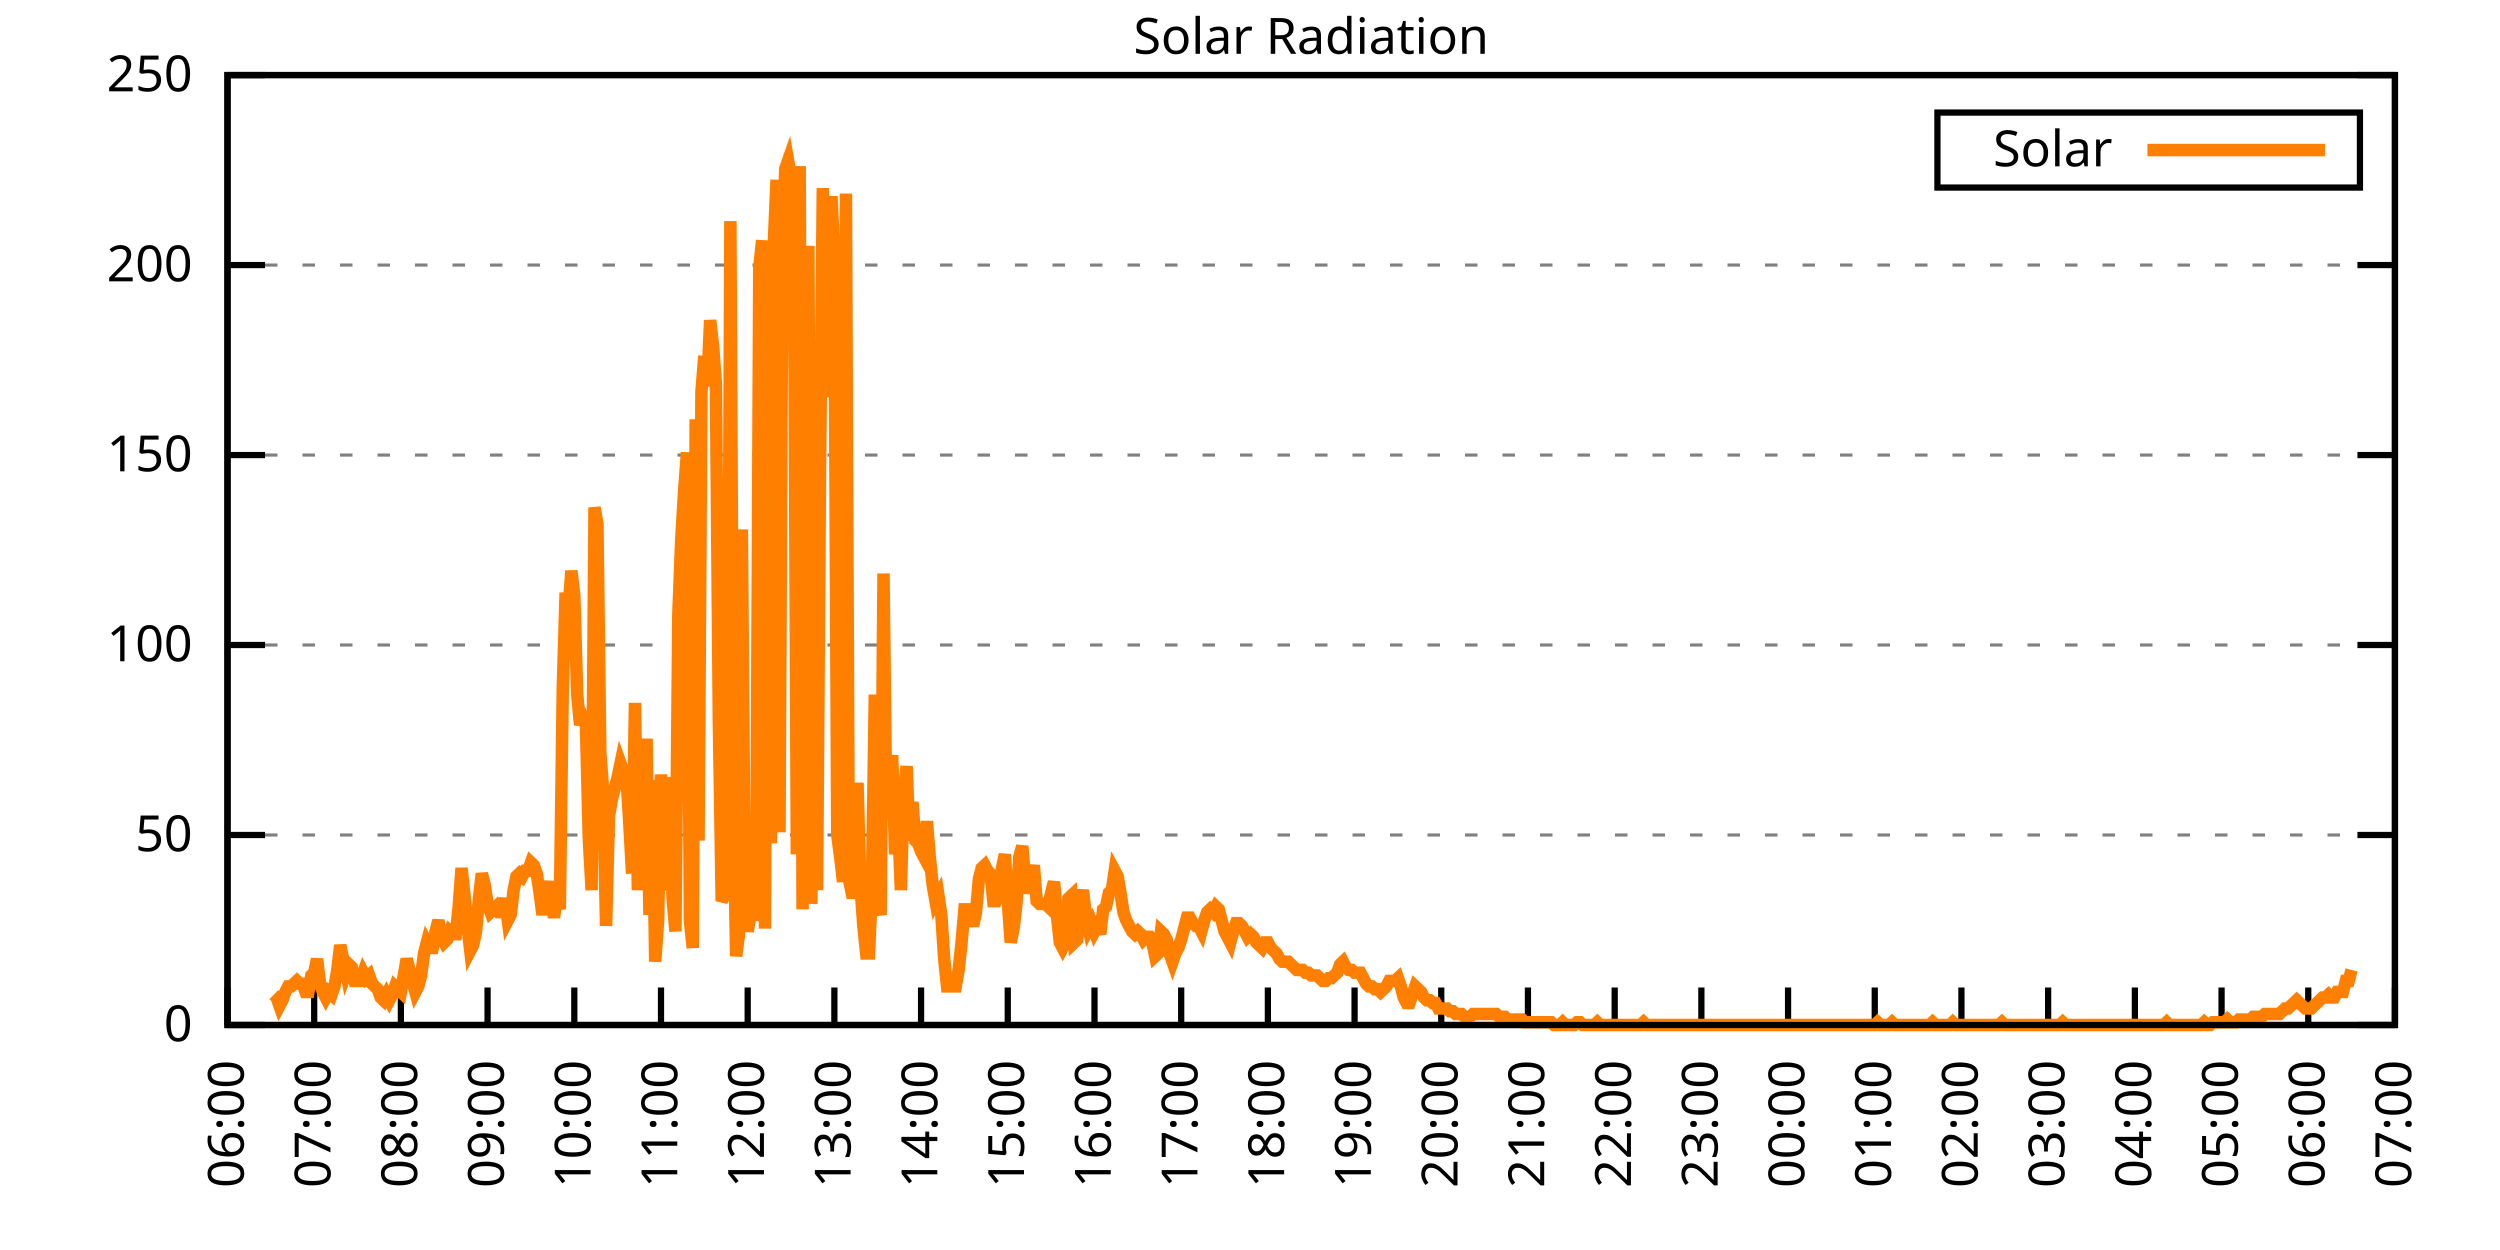
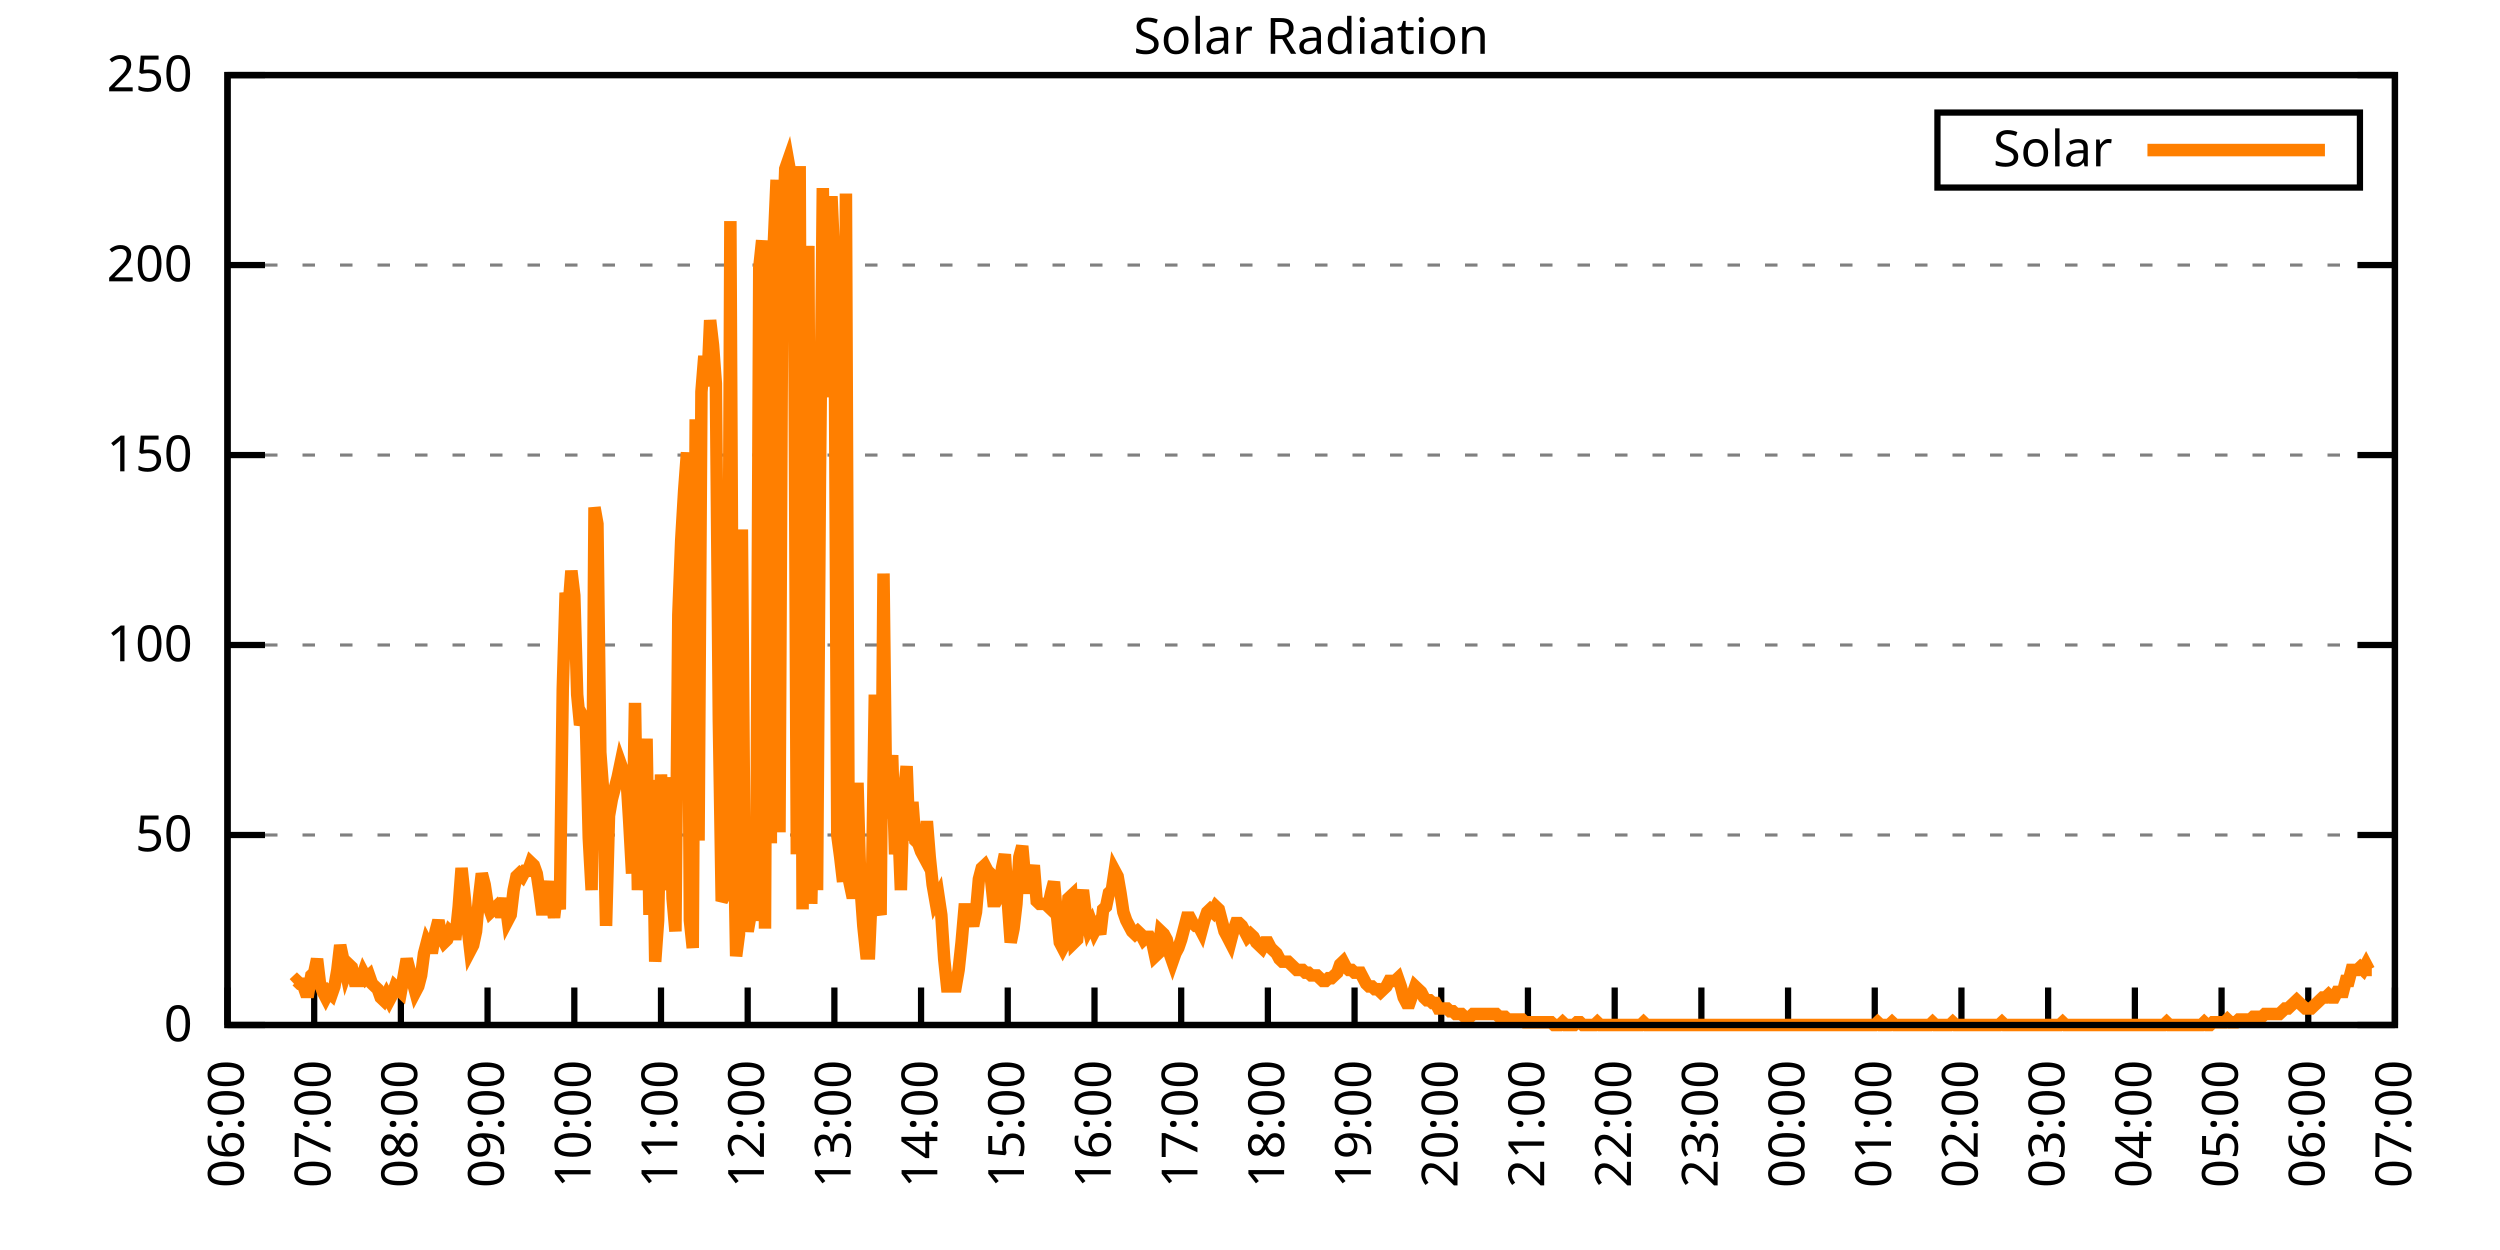
<svg xmlns="http://www.w3.org/2000/svg" xmlns:xlink="http://www.w3.org/1999/xlink" width="400" height="200" viewBox="0 0 400 200">
  <g id="gnuplot_canvas">
    <rect x="0" y="0" width="400" height="200" fill="none" />
    <defs>
      <circle id="gpDot" r="0.5" stroke-width="0.5" stroke="currentColor" />
      <path id="gpPt0" stroke-width="0.333" stroke="currentColor" d="M-1,0 h2 M0,-1 v2" />
      <path id="gpPt1" stroke-width="0.333" stroke="currentColor" d="M-1,-1 L1,1 M1,-1 L-1,1" />
      <path id="gpPt2" stroke-width="0.333" stroke="currentColor" d="M-1,0 L1,0 M0,-1 L0,1 M-1,-1 L1,1 M-1,1 L1,-1" />
      <rect id="gpPt3" stroke-width="0.333" stroke="currentColor" x="-1" y="-1" width="2" height="2" />
      <rect id="gpPt4" stroke-width="0.333" stroke="currentColor" fill="currentColor" x="-1" y="-1" width="2" height="2" />
      <circle id="gpPt5" stroke-width="0.333" stroke="currentColor" cx="0" cy="0" r="1" />
      <use xlink:href="#gpPt5" id="gpPt6" fill="currentColor" stroke="none" />
      <path id="gpPt7" stroke-width="0.333" stroke="currentColor" d="M0,-1.33 L-1.33,0.67 L1.33,0.67 z" />
      <use xlink:href="#gpPt7" id="gpPt8" fill="currentColor" stroke="none" />
      <use xlink:href="#gpPt7" id="gpPt9" stroke="currentColor" transform="rotate(180)" />
      <use xlink:href="#gpPt9" id="gpPt10" fill="currentColor" stroke="none" />
      <use xlink:href="#gpPt3" id="gpPt11" stroke="currentColor" transform="rotate(45)" />
      <use xlink:href="#gpPt11" id="gpPt12" fill="currentColor" stroke="none" />
      <path id="gpPt13" stroke-width="0.333" stroke="currentColor" d="M0,1.330 L1.265,0.411 L0.782,-1.067 L-0.782,-1.076 L-1.265,0.411 z" />
      <use xlink:href="#gpPt13" id="gpPt14" fill="currentColor" stroke="none" />
      <filter id="textbox" filterUnits="objectBoundingBox" x="0" y="0" height="1" width="1">
        <feFlood flood-color="white" flood-opacity="1" result="bgnd" />
        <feComposite in="SourceGraphic" in2="bgnd" operator="atop" />
      </filter>
      <filter id="greybox" filterUnits="objectBoundingBox" x="0" y="0" height="1" width="1">
        <feFlood flood-color="lightgrey" flood-opacity="1" result="grey" />
        <feComposite in="SourceGraphic" in2="grey" operator="atop" />
      </filter>
    </defs>
    <g fill="none" color="white" stroke="currentColor" stroke-width="1.00" stroke-linecap="butt" stroke-linejoin="miter">
</g>
    <g fill="none" color="black" stroke="currentColor" stroke-width="1.00" stroke-linecap="butt" stroke-linejoin="miter">
      <g stroke="none" shape-rendering="crispEdges">
        <polygon fill="rgb(255, 255, 255)" points="36.40,164.00 383.18,164.00 383.18,12.02 36.40,12.02 " />
      </g>
    </g>
    <g fill="none" color="black" stroke="currentColor" stroke-width="1.00" stroke-linecap="butt" stroke-linejoin="miter">
</g>
    <g fill="none" color="black" stroke="black" stroke-width="0.50" stroke-linecap="butt" stroke-linejoin="miter">
</g>
    <g fill="none" color="gray" stroke="currentColor" stroke-width="0.50" stroke-linecap="butt" stroke-linejoin="miter">
      <path stroke="gray" stroke-dasharray="2,4" class="gridline" d="M36.40,164.00 L383.19,164.00  " />
    </g>
    <g fill="none" color="gray" stroke="gray" stroke-width="1.00" stroke-linecap="butt" stroke-linejoin="miter">
</g>
    <g fill="none" color="black" stroke="currentColor" stroke-width="1.00" stroke-linecap="butt" stroke-linejoin="miter">
      <path stroke="black" d="M36.40,164.00 L42.40,164.00 M383.19,164.00 L377.19,164.00  " />
      <g transform="translate(30.80,166.60)" stroke="none" fill="black" font-family="Sans" font-size="8.00" text-anchor="end">
        <text>
          <tspan font-family="Sans"> 0</tspan>
        </text>
      </g>
    </g>
    <g fill="none" color="black" stroke="currentColor" stroke-width="1.00" stroke-linecap="butt" stroke-linejoin="miter">
</g>
    <g fill="none" color="black" stroke="black" stroke-width="0.50" stroke-linecap="butt" stroke-linejoin="miter">
</g>
    <g fill="none" color="gray" stroke="currentColor" stroke-width="0.50" stroke-linecap="butt" stroke-linejoin="miter">
      <path stroke="gray" stroke-dasharray="2,4" class="gridline" d="M36.40,133.60 L383.19,133.60  " />
    </g>
    <g fill="none" color="gray" stroke="gray" stroke-width="1.00" stroke-linecap="butt" stroke-linejoin="miter">
</g>
    <g fill="none" color="black" stroke="currentColor" stroke-width="1.00" stroke-linecap="butt" stroke-linejoin="miter">
      <path stroke="black" d="M36.40,133.60 L42.40,133.60 M383.19,133.60 L377.19,133.60  " />
      <g transform="translate(30.80,136.20)" stroke="none" fill="black" font-family="Sans" font-size="8.00" text-anchor="end">
        <text>
          <tspan font-family="Sans"> 50</tspan>
        </text>
      </g>
    </g>
    <g fill="none" color="black" stroke="currentColor" stroke-width="1.00" stroke-linecap="butt" stroke-linejoin="miter">
</g>
    <g fill="none" color="black" stroke="black" stroke-width="0.50" stroke-linecap="butt" stroke-linejoin="miter">
</g>
    <g fill="none" color="gray" stroke="currentColor" stroke-width="0.50" stroke-linecap="butt" stroke-linejoin="miter">
      <path stroke="gray" stroke-dasharray="2,4" class="gridline" d="M36.40,103.20 L383.19,103.20  " />
    </g>
    <g fill="none" color="gray" stroke="gray" stroke-width="1.00" stroke-linecap="butt" stroke-linejoin="miter">
</g>
    <g fill="none" color="black" stroke="currentColor" stroke-width="1.00" stroke-linecap="butt" stroke-linejoin="miter">
      <path stroke="black" d="M36.40,103.20 L42.40,103.20 M383.19,103.20 L377.19,103.20  " />
      <g transform="translate(30.80,105.80)" stroke="none" fill="black" font-family="Sans" font-size="8.00" text-anchor="end">
        <text>
          <tspan font-family="Sans"> 100</tspan>
        </text>
      </g>
    </g>
    <g fill="none" color="black" stroke="currentColor" stroke-width="1.00" stroke-linecap="butt" stroke-linejoin="miter">
</g>
    <g fill="none" color="black" stroke="black" stroke-width="0.50" stroke-linecap="butt" stroke-linejoin="miter">
</g>
    <g fill="none" color="gray" stroke="currentColor" stroke-width="0.50" stroke-linecap="butt" stroke-linejoin="miter">
      <path stroke="gray" stroke-dasharray="2,4" class="gridline" d="M36.40,72.81 L383.19,72.81  " />
    </g>
    <g fill="none" color="gray" stroke="gray" stroke-width="1.00" stroke-linecap="butt" stroke-linejoin="miter">
</g>
    <g fill="none" color="black" stroke="currentColor" stroke-width="1.00" stroke-linecap="butt" stroke-linejoin="miter">
      <path stroke="black" d="M36.40,72.81 L42.40,72.81 M383.19,72.81 L377.19,72.81  " />
      <g transform="translate(30.80,75.41)" stroke="none" fill="black" font-family="Sans" font-size="8.00" text-anchor="end">
        <text>
          <tspan font-family="Sans"> 150</tspan>
        </text>
      </g>
    </g>
    <g fill="none" color="black" stroke="currentColor" stroke-width="1.00" stroke-linecap="butt" stroke-linejoin="miter">
</g>
    <g fill="none" color="black" stroke="black" stroke-width="0.50" stroke-linecap="butt" stroke-linejoin="miter">
</g>
    <g fill="none" color="gray" stroke="currentColor" stroke-width="0.50" stroke-linecap="butt" stroke-linejoin="miter">
      <path stroke="gray" stroke-dasharray="2,4" class="gridline" d="M36.40,42.41 L383.19,42.41  " />
    </g>
    <g fill="none" color="gray" stroke="gray" stroke-width="1.00" stroke-linecap="butt" stroke-linejoin="miter">
</g>
    <g fill="none" color="black" stroke="currentColor" stroke-width="1.00" stroke-linecap="butt" stroke-linejoin="miter">
      <path stroke="black" d="M36.40,42.41 L42.40,42.41 M383.19,42.41 L377.19,42.41  " />
      <g transform="translate(30.80,45.01)" stroke="none" fill="black" font-family="Sans" font-size="8.00" text-anchor="end">
        <text>
          <tspan font-family="Sans"> 200</tspan>
        </text>
      </g>
    </g>
    <g fill="none" color="black" stroke="currentColor" stroke-width="1.00" stroke-linecap="butt" stroke-linejoin="miter">
</g>
    <g fill="none" color="black" stroke="black" stroke-width="0.50" stroke-linecap="butt" stroke-linejoin="miter">
</g>
    <g fill="none" color="gray" stroke="currentColor" stroke-width="0.50" stroke-linecap="butt" stroke-linejoin="miter">
      <path stroke="gray" stroke-dasharray="2,4" class="gridline" d="M36.40,12.01 L383.19,12.01  " />
    </g>
    <g fill="none" color="gray" stroke="gray" stroke-width="1.00" stroke-linecap="butt" stroke-linejoin="miter">
</g>
    <g fill="none" color="black" stroke="currentColor" stroke-width="1.00" stroke-linecap="butt" stroke-linejoin="miter">
      <path stroke="black" d="M36.40,12.01 L42.40,12.01 M383.19,12.01 L377.19,12.01  " />
      <g transform="translate(30.80,14.61)" stroke="none" fill="black" font-family="Sans" font-size="8.00" text-anchor="end">
        <text>
          <tspan font-family="Sans"> 250</tspan>
        </text>
      </g>
    </g>
    <g fill="none" color="black" stroke="currentColor" stroke-width="1.00" stroke-linecap="butt" stroke-linejoin="miter">
      <path stroke="black" d="M36.40,164.00 L36.40,158.00  " />
      <g transform="translate(39.00,169.60) rotate(270.00)" stroke="none" fill="black" font-family="Sans" font-size="8.00" text-anchor="end">
        <text>
          <tspan font-family="Sans">06:00</tspan>
        </text>
      </g>
    </g>
    <g fill="none" color="black" stroke="currentColor" stroke-width="1.00" stroke-linecap="butt" stroke-linejoin="miter">
      <path stroke="black" d="M50.27,164.00 L50.27,158.00  " />
      <g transform="translate(52.87,169.60) rotate(270.00)" stroke="none" fill="black" font-family="Sans" font-size="8.00" text-anchor="end">
        <text>
          <tspan font-family="Sans">07:00</tspan>
        </text>
      </g>
    </g>
    <g fill="none" color="black" stroke="currentColor" stroke-width="1.00" stroke-linecap="butt" stroke-linejoin="miter">
      <path stroke="black" d="M64.14,164.00 L64.14,158.00  " />
      <g transform="translate(66.74,169.60) rotate(270.00)" stroke="none" fill="black" font-family="Sans" font-size="8.00" text-anchor="end">
        <text>
          <tspan font-family="Sans">08:00</tspan>
        </text>
      </g>
    </g>
    <g fill="none" color="black" stroke="currentColor" stroke-width="1.00" stroke-linecap="butt" stroke-linejoin="miter">
      <path stroke="black" d="M78.01,164.00 L78.01,158.00  " />
      <g transform="translate(80.61,169.60) rotate(270.00)" stroke="none" fill="black" font-family="Sans" font-size="8.00" text-anchor="end">
        <text>
          <tspan font-family="Sans">09:00</tspan>
        </text>
      </g>
    </g>
    <g fill="none" color="black" stroke="currentColor" stroke-width="1.00" stroke-linecap="butt" stroke-linejoin="miter">
      <path stroke="black" d="M91.89,164.00 L91.89,158.00  " />
      <g transform="translate(94.49,169.60) rotate(270.00)" stroke="none" fill="black" font-family="Sans" font-size="8.00" text-anchor="end">
        <text>
          <tspan font-family="Sans">10:00</tspan>
        </text>
      </g>
    </g>
    <g fill="none" color="black" stroke="currentColor" stroke-width="1.00" stroke-linecap="butt" stroke-linejoin="miter">
      <path stroke="black" d="M105.76,164.00 L105.76,158.00  " />
      <g transform="translate(108.36,169.60) rotate(270.00)" stroke="none" fill="black" font-family="Sans" font-size="8.00" text-anchor="end">
        <text>
          <tspan font-family="Sans">11:00</tspan>
        </text>
      </g>
    </g>
    <g fill="none" color="black" stroke="currentColor" stroke-width="1.00" stroke-linecap="butt" stroke-linejoin="miter">
      <path stroke="black" d="M119.63,164.00 L119.63,158.00  " />
      <g transform="translate(122.23,169.60) rotate(270.00)" stroke="none" fill="black" font-family="Sans" font-size="8.00" text-anchor="end">
        <text>
          <tspan font-family="Sans">12:00</tspan>
        </text>
      </g>
    </g>
    <g fill="none" color="black" stroke="currentColor" stroke-width="1.00" stroke-linecap="butt" stroke-linejoin="miter">
      <path stroke="black" d="M133.50,164.00 L133.50,158.00  " />
      <g transform="translate(136.10,169.60) rotate(270.00)" stroke="none" fill="black" font-family="Sans" font-size="8.00" text-anchor="end">
        <text>
          <tspan font-family="Sans">13:00</tspan>
        </text>
      </g>
    </g>
    <g fill="none" color="black" stroke="currentColor" stroke-width="1.00" stroke-linecap="butt" stroke-linejoin="miter">
      <path stroke="black" d="M147.37,164.00 L147.37,158.00  " />
      <g transform="translate(149.97,169.60) rotate(270.00)" stroke="none" fill="black" font-family="Sans" font-size="8.00" text-anchor="end">
        <text>
          <tspan font-family="Sans">14:00</tspan>
        </text>
      </g>
    </g>
    <g fill="none" color="black" stroke="currentColor" stroke-width="1.00" stroke-linecap="butt" stroke-linejoin="miter">
      <path stroke="black" d="M161.24,164.00 L161.24,158.00  " />
      <g transform="translate(163.84,169.60) rotate(270.00)" stroke="none" fill="black" font-family="Sans" font-size="8.00" text-anchor="end">
        <text>
          <tspan font-family="Sans">15:00</tspan>
        </text>
      </g>
    </g>
    <g fill="none" color="black" stroke="currentColor" stroke-width="1.00" stroke-linecap="butt" stroke-linejoin="miter">
      <path stroke="black" d="M175.12,164.00 L175.12,158.00  " />
      <g transform="translate(177.72,169.60) rotate(270.00)" stroke="none" fill="black" font-family="Sans" font-size="8.00" text-anchor="end">
        <text>
          <tspan font-family="Sans">16:00</tspan>
        </text>
      </g>
    </g>
    <g fill="none" color="black" stroke="currentColor" stroke-width="1.00" stroke-linecap="butt" stroke-linejoin="miter">
      <path stroke="black" d="M188.99,164.00 L188.99,158.00  " />
      <g transform="translate(191.59,169.60) rotate(270.00)" stroke="none" fill="black" font-family="Sans" font-size="8.00" text-anchor="end">
        <text>
          <tspan font-family="Sans">17:00</tspan>
        </text>
      </g>
    </g>
    <g fill="none" color="black" stroke="currentColor" stroke-width="1.00" stroke-linecap="butt" stroke-linejoin="miter">
      <path stroke="black" d="M202.86,164.00 L202.86,158.00  " />
      <g transform="translate(205.46,169.60) rotate(270.00)" stroke="none" fill="black" font-family="Sans" font-size="8.00" text-anchor="end">
        <text>
          <tspan font-family="Sans">18:00</tspan>
        </text>
      </g>
    </g>
    <g fill="none" color="black" stroke="currentColor" stroke-width="1.00" stroke-linecap="butt" stroke-linejoin="miter">
      <path stroke="black" d="M216.73,164.00 L216.73,158.00  " />
      <g transform="translate(219.33,169.60) rotate(270.00)" stroke="none" fill="black" font-family="Sans" font-size="8.00" text-anchor="end">
        <text>
          <tspan font-family="Sans">19:00</tspan>
        </text>
      </g>
    </g>
    <g fill="none" color="black" stroke="currentColor" stroke-width="1.00" stroke-linecap="butt" stroke-linejoin="miter">
      <path stroke="black" d="M230.60,164.00 L230.60,158.00  " />
      <g transform="translate(233.20,169.60) rotate(270.00)" stroke="none" fill="black" font-family="Sans" font-size="8.00" text-anchor="end">
        <text>
          <tspan font-family="Sans">20:00</tspan>
        </text>
      </g>
    </g>
    <g fill="none" color="black" stroke="currentColor" stroke-width="1.00" stroke-linecap="butt" stroke-linejoin="miter">
      <path stroke="black" d="M244.47,164.00 L244.47,158.00  " />
      <g transform="translate(247.07,169.60) rotate(270.00)" stroke="none" fill="black" font-family="Sans" font-size="8.00" text-anchor="end">
        <text>
          <tspan font-family="Sans">21:00</tspan>
        </text>
      </g>
    </g>
    <g fill="none" color="black" stroke="currentColor" stroke-width="1.00" stroke-linecap="butt" stroke-linejoin="miter">
      <path stroke="black" d="M258.35,164.00 L258.35,158.00  " />
      <g transform="translate(260.95,169.60) rotate(270.00)" stroke="none" fill="black" font-family="Sans" font-size="8.00" text-anchor="end">
        <text>
          <tspan font-family="Sans">22:00</tspan>
        </text>
      </g>
    </g>
    <g fill="none" color="black" stroke="currentColor" stroke-width="1.00" stroke-linecap="butt" stroke-linejoin="miter">
      <path stroke="black" d="M272.22,164.00 L272.22,158.00  " />
      <g transform="translate(274.82,169.60) rotate(270.00)" stroke="none" fill="black" font-family="Sans" font-size="8.00" text-anchor="end">
        <text>
          <tspan font-family="Sans">23:00</tspan>
        </text>
      </g>
    </g>
    <g fill="none" color="black" stroke="currentColor" stroke-width="1.00" stroke-linecap="butt" stroke-linejoin="miter">
      <path stroke="black" d="M286.09,164.00 L286.09,158.00  " />
      <g transform="translate(288.69,169.60) rotate(270.00)" stroke="none" fill="black" font-family="Sans" font-size="8.00" text-anchor="end">
        <text>
          <tspan font-family="Sans">00:00</tspan>
        </text>
      </g>
    </g>
    <g fill="none" color="black" stroke="currentColor" stroke-width="1.00" stroke-linecap="butt" stroke-linejoin="miter">
      <path stroke="black" d="M299.96,164.00 L299.96,158.00  " />
      <g transform="translate(302.56,169.60) rotate(270.00)" stroke="none" fill="black" font-family="Sans" font-size="8.00" text-anchor="end">
        <text>
          <tspan font-family="Sans">01:00</tspan>
        </text>
      </g>
    </g>
    <g fill="none" color="black" stroke="currentColor" stroke-width="1.00" stroke-linecap="butt" stroke-linejoin="miter">
      <path stroke="black" d="M313.83,164.00 L313.83,158.00  " />
      <g transform="translate(316.43,169.60) rotate(270.00)" stroke="none" fill="black" font-family="Sans" font-size="8.00" text-anchor="end">
        <text>
          <tspan font-family="Sans">02:00</tspan>
        </text>
      </g>
    </g>
    <g fill="none" color="black" stroke="currentColor" stroke-width="1.00" stroke-linecap="butt" stroke-linejoin="miter">
      <path stroke="black" d="M327.70,164.00 L327.70,158.00  " />
      <g transform="translate(330.30,169.60) rotate(270.00)" stroke="none" fill="black" font-family="Sans" font-size="8.00" text-anchor="end">
        <text>
          <tspan font-family="Sans">03:00</tspan>
        </text>
      </g>
    </g>
    <g fill="none" color="black" stroke="currentColor" stroke-width="1.00" stroke-linecap="butt" stroke-linejoin="miter">
      <path stroke="black" d="M341.58,164.00 L341.58,158.00  " />
      <g transform="translate(344.18,169.60) rotate(270.00)" stroke="none" fill="black" font-family="Sans" font-size="8.00" text-anchor="end">
        <text>
          <tspan font-family="Sans">04:00</tspan>
        </text>
      </g>
    </g>
    <g fill="none" color="black" stroke="currentColor" stroke-width="1.00" stroke-linecap="butt" stroke-linejoin="miter">
      <path stroke="black" d="M355.45,164.00 L355.45,158.00  " />
      <g transform="translate(358.05,169.60) rotate(270.00)" stroke="none" fill="black" font-family="Sans" font-size="8.00" text-anchor="end">
        <text>
          <tspan font-family="Sans">05:00</tspan>
        </text>
      </g>
    </g>
    <g fill="none" color="black" stroke="currentColor" stroke-width="1.00" stroke-linecap="butt" stroke-linejoin="miter">
      <path stroke="black" d="M369.32,164.00 L369.32,158.00  " />
      <g transform="translate(371.92,169.60) rotate(270.00)" stroke="none" fill="black" font-family="Sans" font-size="8.00" text-anchor="end">
        <text>
          <tspan font-family="Sans">06:00</tspan>
        </text>
      </g>
    </g>
    <g fill="none" color="black" stroke="currentColor" stroke-width="1.00" stroke-linecap="butt" stroke-linejoin="miter">
      <path stroke="black" d="M383.19,164.00 L383.19,158.00  " />
      <g transform="translate(385.79,169.60) rotate(270.00)" stroke="none" fill="black" font-family="Sans" font-size="8.00" text-anchor="end">
        <text>
          <tspan font-family="Sans">07:00</tspan>
        </text>
      </g>
    </g>
    <g fill="none" color="black" stroke="currentColor" stroke-width="1.00" stroke-linecap="butt" stroke-linejoin="miter">
</g>
    <g fill="none" color="black" stroke="currentColor" stroke-width="1.00" stroke-linecap="butt" stroke-linejoin="miter">
      <path stroke="black" d="M36.40,12.01 L36.40,164.00 L383.19,164.00 L383.19,12.01 L36.40,12.01 Z  " />
    </g>
    <g fill="none" color="black" stroke="currentColor" stroke-width="1.00" stroke-linecap="butt" stroke-linejoin="miter">
</g>
    <g fill="none" color="black" stroke="currentColor" stroke-width="1.00" stroke-linecap="butt" stroke-linejoin="miter">
      <path stroke="black" d="M309.99,30.01 L309.99,18.01 L377.59,18.01 L377.59,30.01 L309.99,30.01 Z  " />
    </g>
    <g id="Solar_Radiation_plot_1">
      <g fill="none" color="white" stroke="black" stroke-width="2.00" stroke-linecap="butt" stroke-linejoin="miter">
</g>
      <g fill="none" color="black" stroke="currentColor" stroke-width="2.00" stroke-linecap="butt" stroke-linejoin="miter">
        <g transform="translate(337.99,26.61)" stroke="none" fill="black" font-family="Sans" font-size="8.00" text-anchor="end">
          <text>
            <tspan font-family="Sans">Solar</tspan>
          </text>
        </g>
      </g>
      <g fill="none" color="black" stroke="currentColor" stroke-width="2.00" stroke-linecap="butt" stroke-linejoin="miter">
-         <path stroke="rgb(255, 127,   0)" d="M343.59,24.01 L371.99,24.01 M43.80,159.15 L44.26,159.60 L44.72,160.92 L45.19,160.04 L45.65,158.71 L46.11,157.83   L46.57,157.83 L47.03,157.39 L47.50,156.95 L47.96,157.39 L48.42,157.39 L48.88,158.71 L49.35,158.71 L49.81,156.07   L50.27,155.63 L50.73,153.43 L51.20,157.39 L51.66,158.71 L52.12,159.60 L52.58,158.71 L53.05,159.15 L53.51,157.83   L53.97,155.19 L54.43,151.23 L54.90,153.43 L55.36,155.63 L55.82,154.31 L56.28,154.75 L56.75,156.95 L57.21,156.95   L57.67,156.95 L58.13,155.63 L58.59,156.51 L59.06,156.07 L59.52,157.39 L59.98,157.83 L60.44,158.27 L60.91,159.60   L61.37,160.04 L61.83,159.15 L62.29,160.04 L62.76,159.15 L63.22,157.83 L63.68,158.27 L64.14,158.71 L64.61,156.07   L65.07,153.43 L65.53,155.19 L65.99,156.95 L66.46,158.71 L66.92,157.83 L67.38,156.07 L67.84,152.55 L68.30,150.79   L68.77,151.67 L69.23,151.67 L69.69,149.02 L70.15,147.26 L70.62,149.90 L71.08,150.79 L71.54,150.34 L72.00,149.02   L72.47,149.46 L72.93,149.46 L73.39,145.06 L73.85,138.89 L74.32,143.30 L74.78,148.14 L75.24,152.11 L75.70,151.23   L76.17,149.02 L76.63,143.74 L77.09,139.77 L77.55,141.54 L78.01,144.62 L78.48,145.94 L78.94,145.50 L79.40,145.06   L79.86,145.94 L80.33,145.94 L80.79,143.74 L81.25,147.26 L81.71,146.38 L82.18,142.42 L82.64,140.21 L83.10,139.77   L83.56,140.21 L84.03,139.33 L84.49,139.33 L84.95,138.01 L85.41,138.45 L85.88,139.77 L86.34,142.86 L86.80,146.38   L87.26,142.86 L87.72,141.09 L88.19,143.74 L88.65,146.82 L89.11,142.86 L89.57,145.50 L90.04,110.26 L90.50,94.84   L90.96,97.49 L91.42,91.32 L91.89,95.28 L92.35,111.14 L92.81,115.99 L93.27,114.67 L93.74,115.55 L94.20,134.05   L94.66,142.42 L95.12,81.19 L95.59,83.83 L96.05,120.39 L96.51,126.56 L96.97,148.14 L97.44,130.52 L97.90,127.88   L98.36,126.12 L98.82,124.36 L99.28,122.15 L99.75,123.47 L100.21,123.92 L100.67,131.40 L101.13,139.77 L101.60,112.46   L102.06,142.42 L102.52,129.20 L102.98,130.96 L103.45,118.19 L103.91,146.38 L104.37,124.80 L104.83,153.87 L105.30,147.26   L105.76,123.92 L106.22,134.93 L106.68,142.42 L107.15,124.36 L107.61,143.74 L108.07,149.02 L108.53,98.37 L108.99,86.47   L109.46,78.54 L109.92,72.38 L110.38,147.26 L110.84,151.67 L111.31,67.09 L111.77,134.49 L112.23,62.69 L112.69,56.96   L113.16,61.81 L113.62,51.23 L114.08,55.20 L114.54,61.37 L115.01,115.11 L115.47,144.18 L115.93,143.30 L116.39,141.09   L116.86,35.38 L117.32,127.00 L117.78,152.99 L118.24,149.46 L118.70,84.71 L119.17,144.62 L119.63,149.02 L120.09,146.38   L120.55,146.38 L121.02,139.33 L121.48,42.87 L121.94,38.46 L122.40,148.58 L122.87,38.46 L123.33,134.93 L123.79,39.34   L124.25,28.77 L124.72,133.17 L125.18,40.22 L125.64,27.01 L126.10,25.69 L126.57,28.33 L127.03,37.58 L127.49,136.69   L127.95,26.57 L128.41,145.50 L128.88,60.48 L129.34,39.34 L129.80,144.62 L130.26,122.59 L130.73,142.42 L131.19,76.78   L131.65,30.09 L132.11,63.57 L132.58,39.78 L133.04,31.41 L133.50,41.98 L133.96,133.61 L134.43,137.13 L134.89,141.09   L135.35,30.97 L135.81,140.65 L136.28,142.86 L136.74,142.86 L137.20,125.24 L137.66,141.54 L138.13,148.14 L138.59,152.55   L139.05,152.55 L139.51,141.98 L139.97,111.14 L140.44,144.62 L140.90,146.38 L141.36,91.76 L141.82,130.96 L142.29,126.12   L142.75,120.83 L143.21,136.69 L143.67,130.52 L144.14,142.42 L144.60,127.00 L145.06,122.59 L145.52,134.49 L145.99,128.32   L146.45,134.49 L146.91,134.93 L147.37,136.25 L147.84,137.13 L148.30,131.40 L148.76,137.13 L149.22,141.54 L149.68,144.18   L150.15,143.30 L150.61,146.38 L151.07,153.43 L151.53,157.83 L152.00,157.83 L152.46,157.83 L152.92,157.83 L153.38,155.19   L153.85,150.79 L154.31,145.50 L154.77,145.50 L155.23,146.38 L155.70,148.14 L156.16,145.94 L156.62,140.65 L157.08,138.89   L157.55,138.45 L158.01,139.33 L158.47,139.77 L158.93,144.18 L159.39,144.18 L159.86,143.30 L160.32,138.89 L160.78,136.69   L161.24,144.18 L161.71,150.79 L162.17,148.58 L162.63,144.62 L163.09,137.13 L163.56,135.37 L164.02,140.65 L164.48,142.86   L164.94,140.65 L165.41,138.45 L165.87,144.18 L166.33,144.62 L166.79,144.62 L167.26,144.62 L167.72,145.06 L168.18,142.86   L168.64,141.09 L169.10,146.38 L169.57,150.79 L170.03,151.67 L170.49,150.79 L170.95,143.74 L171.42,143.30 L171.88,150.79   L172.34,150.34 L172.80,144.62 L173.27,142.42 L173.73,146.38 L174.19,148.58 L174.65,147.70 L175.12,149.02 L175.58,148.14   L176.04,149.46 L176.50,145.50 L176.97,145.06 L177.43,142.86 L177.89,142.42 L178.35,139.33 L178.82,140.21 L179.28,142.86   L179.74,145.94 L180.20,147.26 L180.66,148.14 L181.13,149.02 L181.59,149.46 L182.05,149.02 L182.51,149.46 L182.98,150.34   L183.44,149.90 L183.90,149.90 L184.36,150.79 L184.83,152.99 L185.29,152.55 L185.75,149.02 L186.21,149.46 L186.68,150.34   L187.14,152.55 L187.60,153.87 L188.06,152.55 L188.53,151.67 L188.99,150.34 L189.45,148.58 L189.91,146.82 L190.37,146.82   L190.84,147.70 L191.30,148.14 L191.76,148.14 L192.22,149.02 L192.69,147.26 L193.15,145.94 L193.61,145.50 L194.07,145.94   L194.54,145.06 L195.00,145.50 L195.46,147.26 L195.92,149.02 L196.39,149.90 L196.85,150.79 L197.31,149.02 L197.77,147.70   L198.24,147.70 L198.70,148.14 L199.16,149.02 L199.62,149.90 L200.08,149.46 L200.55,149.90 L201.01,150.79 L201.47,151.23   L201.93,151.67 L202.40,150.79 L202.86,150.79 L203.32,151.67 L203.78,152.11 L204.25,152.55 L204.71,153.43 L205.17,153.87   L205.63,153.87 L206.10,153.87 L206.56,154.31 L207.02,154.75 L207.48,155.19 L207.95,155.19 L208.41,155.19 L208.87,155.63   L209.33,155.63 L209.80,156.07 L210.26,156.07 L210.72,156.07 L211.18,156.51 L211.64,156.95 L212.11,156.95 L212.57,156.51   L213.03,156.51 L213.49,156.07 L213.96,155.63 L214.42,154.31 L214.88,153.87 L215.34,154.75 L215.81,155.19 L216.27,155.19   L216.73,155.63 L217.19,155.63 L217.66,155.63 L218.12,156.51 L218.58,157.39 L219.04,157.83 L219.51,157.83 L219.97,158.27   L220.43,158.27 L220.89,158.71 L221.35,158.27 L221.82,157.83 L222.28,156.95 L222.74,156.95 L223.20,156.95 L223.67,156.51   L224.13,157.83 L224.59,159.60 L225.05,160.48 L225.52,160.48 L225.98,159.15 L226.44,157.83 L226.90,158.27 L227.37,158.71   L227.83,159.60 L228.29,160.04 L228.75,160.04 L229.22,160.48 L229.68,160.48 L230.14,161.36 L230.60,161.36 L231.06,161.36   L231.53,161.36 L231.99,161.80 L232.45,161.80 L232.91,162.24 L233.38,162.24 L233.84,162.24 L234.30,162.68 L234.76,163.12   L235.23,162.68 L235.69,162.24 L236.15,162.24 L236.61,162.24 L237.08,162.24 L237.54,162.24 L238.00,162.24 L238.46,162.24   L238.93,162.24 L239.39,162.24 L239.85,162.68 L240.31,162.68 L240.77,162.68 L241.24,163.12 L241.70,163.12 L242.16,163.12   L242.62,163.12 L243.09,163.12 L243.55,163.12 L244.01,163.56 L244.47,163.56 L244.94,163.56 L245.40,163.56 L245.86,163.56   L246.32,163.56 L246.79,163.56 L248.17,163.56 L248.64,164.00 L249.10,164.00 L249.56,164.00 L250.02,163.56 L250.49,164.00   L250.95,164.00 L251.41,164.00 L251.87,164.00 L252.33,163.56 L252.80,163.56 L253.26,164.00 L253.72,164.00 L254.18,164.00   L254.65,164.00 L255.11,164.00 L255.57,163.56 L256.03,164.00 L256.50,164.00 L256.96,164.00 L257.42,164.00 L257.88,164.00   L258.35,164.00 L258.81,164.00 L259.27,164.00 L259.73,164.00 L260.20,164.00 L260.66,164.00 L261.12,164.00 L261.58,164.00   L262.04,164.00 L262.51,164.00 L262.97,163.56 L263.43,164.00 L263.89,164.00 L264.36,164.00 L264.82,164.00 L265.28,164.00   L265.74,164.00 L266.21,164.00 L266.67,164.00 L267.13,164.00 L267.59,164.00 L268.06,164.00 L268.52,164.00 L268.98,164.00   L269.44,164.00 L269.91,164.00 L270.37,164.00 L270.83,164.00 L271.29,164.00 L271.75,164.00 L272.22,164.00 L272.68,164.00   L273.14,164.00 L273.60,164.00 L274.07,164.00 L274.53,164.00 L274.99,164.00 L275.45,164.00 L275.92,164.00 L276.38,164.00   L276.84,164.00 L277.30,164.00 L277.77,164.00 L278.23,164.00 L278.69,164.00 L279.15,164.00 L279.62,164.00 L280.08,164.00   L280.54,164.00 L281.00,164.00 L281.46,164.00 L281.93,164.00 L282.39,164.00 L282.85,164.00 L283.31,164.00 L283.78,164.00   L284.24,164.00 L284.70,164.00 L285.16,164.00 L285.63,164.00 L286.09,164.00 L286.55,164.00 L287.01,164.00 L287.48,164.00   L287.94,164.00 L288.40,164.00 L288.86,164.00 L289.33,164.00 L289.79,164.00 L290.25,164.00 L290.71,164.00 L291.18,164.00   L291.64,164.00 L292.10,164.00 L292.56,164.00 L293.02,164.00 L293.49,164.00 L293.95,164.00 L294.41,164.00 L294.87,164.00   L295.34,164.00 L295.80,164.00 L296.26,164.00 L296.72,164.00 L297.19,164.00 L297.65,164.00 L298.11,164.00 L298.57,164.00   L299.04,164.00 L299.50,164.00 L299.96,164.00 L300.42,163.56 L300.89,164.00 L301.35,164.00 L301.81,164.00 L302.27,164.00   L302.73,163.56 L303.20,164.00 L303.66,164.00 L304.12,164.00 L304.58,164.00 L305.05,164.00 L305.51,164.00 L305.97,164.00   L306.43,164.00 L306.90,164.00 L307.36,164.00 L307.82,164.00 L308.28,164.00 L308.75,164.00 L309.21,163.56 L309.67,164.00   L310.13,164.00 L310.60,164.00 L311.06,164.00 L311.52,164.00 L311.98,164.00 L312.44,163.56 L312.91,164.00 L313.37,164.00   L313.83,164.00 L314.29,164.00 L314.76,164.00 L315.22,164.00 L315.68,164.00 L316.14,164.00 L316.61,164.00 L317.07,164.00   L317.53,164.00 L317.99,164.00 L318.46,164.00 L318.92,164.00 L319.38,164.00 L319.84,164.00 L320.31,163.56 L320.77,164.00   L321.23,164.00 L321.69,164.00 L322.15,164.00 L322.62,164.00 L323.08,164.00 L323.54,164.00 L324.00,164.00 L324.47,164.00   L324.93,164.00 L325.39,164.00 L325.85,164.00 L326.32,164.00 L326.78,164.00 L327.24,164.00 L327.70,164.00 L328.17,164.00   L328.63,164.00 L329.09,164.00 L329.55,164.00 L330.02,163.56 L330.48,164.00 L330.94,164.00 L331.40,164.00 L331.87,164.00   L332.33,164.00 L332.79,164.00 L333.25,164.00 L333.71,164.00 L334.18,164.00 L334.64,164.00 L335.10,164.00 L335.56,164.00   L336.03,164.00 L336.49,164.00 L336.95,164.00 L337.41,164.00 L337.88,164.00 L338.34,164.00 L338.80,164.00 L339.26,164.00   L339.73,164.00 L340.19,164.00 L340.65,164.00 L341.11,164.00 L341.58,164.00 L342.04,164.00 L342.50,164.00 L342.96,164.00   L343.42,164.00 L343.89,164.00 L344.35,164.00 L344.81,164.00 L345.27,164.00 L345.74,164.00 L346.20,164.00 L346.66,163.56   L347.12,164.00 L347.59,164.00 L348.05,164.00 L348.51,164.00 L348.97,164.00 L349.44,164.00 L349.90,164.00 L350.36,164.00   L350.82,164.00 L351.29,164.00 L351.75,164.00 L352.21,164.00 L352.67,163.56 L353.13,164.00 L353.60,164.00 L354.06,163.56   L354.52,163.56 L354.98,163.56 L355.45,163.56 L355.91,163.56 L356.37,163.12 L356.83,163.56 L357.30,163.56 L357.76,163.56   L358.22,163.12 L358.68,163.12 L359.15,163.12 L359.61,163.12 L360.07,163.12 L360.53,162.68 L361.00,162.68 L361.46,162.68   L361.92,162.68 L362.38,162.24 L362.84,162.24 L363.31,162.24 L363.77,162.24 L364.23,162.24 L364.69,162.24 L365.16,161.80   L365.62,161.36 L366.08,161.36 L366.54,160.92 L367.01,160.48 L367.47,160.04 L367.93,160.48 L368.39,160.92 L368.86,161.36   L369.32,161.36 L369.78,161.36 L370.24,160.92 L370.71,160.48 L371.17,160.04 L371.63,159.60 L372.09,159.60 L372.56,159.15   L373.02,159.60 L373.48,159.60 L373.94,158.71 L374.40,158.71 L374.87,158.71 L375.33,156.95 L375.79,156.95 L376.25,155.19    " />
+         <path stroke="rgb(255, 127,   0)" d="M343.59,24.01 L371.99,24.01 M47.03,157.39 L47.50,156.95 L47.96,157.39 L48.42,157.39 L48.88,158.71 L49.35,158.71   L49.81,156.07 L50.27,155.63 L50.73,153.43 L51.20,157.39 L51.66,158.71 L52.12,159.60 L52.58,158.71 L53.05,159.15   L53.51,157.83 L53.97,155.19 L54.43,151.23 L54.90,153.43 L55.36,155.63 L55.82,154.31 L56.28,154.75 L56.75,156.95   L57.21,156.95 L57.67,156.95 L58.13,155.63 L58.59,156.51 L59.06,156.07 L59.52,157.39 L59.98,157.83 L60.44,158.27   L60.91,159.60 L61.37,160.04 L61.83,159.15 L62.29,160.04 L62.76,159.15 L63.22,157.83 L63.68,158.27 L64.14,158.71   L64.61,156.07 L65.07,153.43 L65.53,155.19 L65.99,156.95 L66.46,158.71 L66.92,157.83 L67.38,156.07 L67.84,152.55   L68.30,150.79 L68.77,151.67 L69.23,151.67 L69.69,149.02 L70.15,147.26 L70.62,149.90 L71.08,150.79 L71.54,150.34   L72.00,149.02 L72.47,149.46 L72.93,149.46 L73.39,145.06 L73.85,138.89 L74.32,143.30 L74.78,148.14 L75.24,152.11   L75.70,151.23 L76.17,149.02 L76.63,143.74 L77.09,139.77 L77.55,141.54 L78.01,144.62 L78.48,145.94 L78.94,145.50   L79.40,145.06 L79.86,145.94 L80.33,145.94 L80.79,143.74 L81.25,147.26 L81.71,146.38 L82.18,142.42 L82.64,140.21   L83.10,139.77 L83.56,140.21 L84.03,139.33 L84.49,139.33 L84.95,138.01 L85.41,138.45 L85.88,139.77 L86.34,142.86   L86.80,146.38 L87.26,142.86 L87.72,141.09 L88.19,143.74 L88.65,146.82 L89.11,142.86 L89.57,145.50 L90.04,110.26   L90.50,94.84 L90.96,97.49 L91.42,91.32 L91.89,95.28 L92.35,111.14 L92.81,115.99 L93.27,114.67 L93.74,115.55   L94.20,134.05 L94.66,142.42 L95.12,81.19 L95.59,83.83 L96.05,120.39 L96.51,126.56 L96.97,148.14 L97.44,130.52   L97.90,127.88 L98.36,126.12 L98.82,124.36 L99.28,122.15 L99.75,123.47 L100.21,123.92 L100.67,131.40 L101.13,139.77   L101.60,112.46 L102.06,142.42 L102.52,129.20 L102.98,130.96 L103.45,118.19 L103.91,146.38 L104.37,124.80 L104.83,153.87   L105.30,147.26 L105.76,123.92 L106.22,134.93 L106.68,142.42 L107.15,124.36 L107.61,143.74 L108.07,149.02 L108.53,98.37   L108.99,86.47 L109.46,78.54 L109.92,72.38 L110.38,147.26 L110.84,151.67 L111.31,67.09 L111.77,134.49 L112.23,62.69   L112.69,56.96 L113.16,61.81 L113.62,51.23 L114.08,55.20 L114.54,61.37 L115.01,115.11 L115.47,144.18 L115.93,143.30   L116.39,141.09 L116.86,35.38 L117.32,127.00 L117.78,152.99 L118.24,149.46 L118.70,84.71 L119.17,144.62 L119.63,149.02   L120.09,146.38 L120.55,146.38 L121.02,139.33 L121.48,42.87 L121.94,38.46 L122.40,148.58 L122.87,38.46 L123.33,134.93   L123.79,39.34 L124.25,28.77 L124.72,133.17 L125.18,40.22 L125.64,27.01 L126.10,25.69 L126.57,28.33 L127.03,37.58   L127.49,136.69 L127.95,26.57 L128.41,145.50 L128.88,60.48 L129.34,39.34 L129.80,144.62 L130.26,122.59 L130.73,142.42   L131.19,76.78 L131.65,30.09 L132.11,63.57 L132.58,39.78 L133.04,31.41 L133.50,41.98 L133.96,133.61 L134.43,137.13   L134.89,141.09 L135.35,30.97 L135.81,140.65 L136.28,142.86 L136.74,142.86 L137.20,125.24 L137.66,141.54 L138.13,148.14   L138.59,152.55 L139.05,152.55 L139.51,141.98 L139.97,111.14 L140.44,144.62 L140.90,146.38 L141.36,91.76 L141.82,130.96   L142.29,126.12 L142.75,120.83 L143.21,136.69 L143.67,130.52 L144.14,142.42 L144.60,127.00 L145.06,122.59 L145.52,134.49   L145.99,128.32 L146.45,134.49 L146.91,134.93 L147.37,136.25 L147.84,137.13 L148.30,131.40 L148.76,137.13 L149.22,141.54   L149.68,144.18 L150.15,143.30 L150.61,146.38 L151.07,153.43 L151.53,157.83 L152.00,157.83 L152.46,157.83 L152.92,157.83   L153.38,155.19 L153.85,150.79 L154.31,145.50 L154.77,145.50 L155.23,146.38 L155.70,148.14 L156.16,145.94 L156.62,140.65   L157.08,138.89 L157.55,138.45 L158.01,139.33 L158.47,139.77 L158.93,144.18 L159.39,144.18 L159.86,143.30 L160.32,138.89   L160.78,136.69 L161.24,144.18 L161.71,150.79 L162.17,148.58 L162.63,144.62 L163.09,137.13 L163.56,135.37 L164.02,140.65   L164.48,142.86 L164.94,140.65 L165.41,138.45 L165.87,144.18 L166.33,144.62 L166.79,144.62 L167.26,144.62 L167.72,145.06   L168.18,142.86 L168.64,141.09 L169.10,146.38 L169.57,150.79 L170.03,151.67 L170.49,150.79 L170.95,143.74 L171.42,143.30   L171.88,150.79 L172.34,150.34 L172.80,144.62 L173.27,142.42 L173.73,146.38 L174.19,148.58 L174.65,147.70 L175.12,149.02   L175.58,148.14 L176.04,149.46 L176.50,145.50 L176.97,145.06 L177.43,142.86 L177.89,142.42 L178.35,139.33 L178.82,140.21   L179.28,142.86 L179.74,145.94 L180.20,147.26 L180.66,148.14 L181.13,149.02 L181.59,149.46 L182.05,149.02 L182.51,149.46   L182.98,150.34 L183.44,149.90 L183.90,149.90 L184.36,150.79 L184.83,152.99 L185.29,152.55 L185.75,149.02 L186.21,149.46   L186.68,150.34 L187.14,152.55 L187.60,153.87 L188.06,152.55 L188.53,151.67 L188.99,150.34 L189.45,148.58 L189.91,146.82   L190.37,146.82 L190.84,147.70 L191.30,148.14 L191.76,148.14 L192.22,149.02 L192.69,147.26 L193.15,145.94 L193.61,145.50   L194.07,145.94 L194.54,145.06 L195.00,145.50 L195.46,147.26 L195.92,149.02 L196.39,149.90 L196.85,150.79 L197.31,149.02   L197.77,147.70 L198.24,147.70 L198.70,148.14 L199.16,149.02 L199.62,149.90 L200.08,149.46 L200.55,149.90 L201.01,150.79   L201.47,151.23 L201.93,151.67 L202.40,150.79 L202.86,150.79 L203.32,151.67 L203.78,152.11 L204.25,152.55 L204.71,153.43   L205.17,153.87 L205.63,153.87 L206.10,153.87 L206.56,154.31 L207.02,154.75 L207.48,155.19 L207.95,155.19 L208.41,155.19   L208.87,155.63 L209.33,155.63 L209.80,156.07 L210.26,156.07 L210.72,156.07 L211.18,156.51 L211.64,156.95 L212.11,156.95   L212.57,156.51 L213.03,156.51 L213.49,156.07 L213.96,155.63 L214.42,154.31 L214.88,153.87 L215.34,154.75 L215.81,155.19   L216.27,155.19 L216.73,155.63 L217.19,155.63 L217.66,155.63 L218.12,156.51 L218.58,157.39 L219.04,157.83 L219.51,157.83   L219.97,158.27 L220.43,158.27 L220.89,158.71 L221.35,158.27 L221.82,157.83 L222.28,156.95 L222.74,156.95 L223.20,156.95   L223.67,156.51 L224.13,157.83 L224.59,159.60 L225.05,160.48 L225.52,160.48 L225.98,159.15 L226.44,157.83 L226.90,158.27   L227.37,158.71 L227.83,159.60 L228.29,160.04 L228.75,160.04 L229.22,160.48 L229.68,160.48 L230.14,161.36 L230.60,161.36   L231.06,161.36 L231.53,161.36 L231.99,161.80 L232.45,161.80 L232.91,162.24 L233.38,162.24 L233.84,162.24 L234.30,162.68   L234.76,163.12 L235.23,162.68 L235.69,162.24 L236.15,162.24 L236.61,162.24 L237.08,162.24 L237.54,162.24 L238.00,162.24   L238.46,162.24 L238.93,162.24 L239.39,162.24 L239.85,162.68 L240.31,162.68 L240.77,162.68 L241.24,163.12 L241.70,163.12   L242.16,163.12 L242.62,163.12 L243.09,163.12 L243.55,163.12 L244.01,163.56 L244.47,163.56 L244.94,163.56 L245.40,163.56   L245.86,163.56 L246.32,163.56 L246.79,163.56 L248.17,163.56 L248.64,164.00 L249.10,164.00 L249.56,164.00 L250.02,163.56   L250.49,164.00 L250.95,164.00 L251.41,164.00 L251.87,164.00 L252.33,163.56 L252.80,163.56 L253.26,164.00 L253.72,164.00   L254.18,164.00 L254.65,164.00 L255.11,164.00 L255.57,163.56 L256.03,164.00 L256.50,164.00 L256.96,164.00 L257.42,164.00   L257.88,164.00 L258.35,164.00 L258.81,164.00 L259.27,164.00 L259.73,164.00 L260.20,164.00 L260.66,164.00 L261.12,164.00   L261.58,164.00 L262.04,164.00 L262.51,164.00 L262.97,163.56 L263.43,164.00 L263.89,164.00 L264.36,164.00 L264.82,164.00   L265.28,164.00 L265.74,164.00 L266.21,164.00 L266.67,164.00 L267.13,164.00 L267.59,164.00 L268.06,164.00 L268.52,164.00   L268.98,164.00 L269.44,164.00 L269.91,164.00 L270.37,164.00 L270.83,164.00 L271.29,164.00 L271.75,164.00 L272.22,164.00   L272.68,164.00 L273.14,164.00 L273.60,164.00 L274.07,164.00 L274.53,164.00 L274.99,164.00 L275.45,164.00 L275.92,164.00   L276.38,164.00 L276.84,164.00 L277.30,164.00 L277.77,164.00 L278.23,164.00 L278.69,164.00 L279.15,164.00 L279.62,164.00   L280.08,164.00 L280.54,164.00 L281.00,164.00 L281.46,164.00 L281.93,164.00 L282.39,164.00 L282.85,164.00 L283.31,164.00   L283.78,164.00 L284.24,164.00 L284.70,164.00 L285.16,164.00 L285.63,164.00 L286.09,164.00 L286.55,164.00 L287.01,164.00   L287.48,164.00 L287.94,164.00 L288.40,164.00 L288.86,164.00 L289.33,164.00 L289.79,164.00 L290.25,164.00 L290.71,164.00   L291.18,164.00 L291.64,164.00 L292.10,164.00 L292.56,164.00 L293.02,164.00 L293.49,164.00 L293.95,164.00 L294.41,164.00   L294.87,164.00 L295.34,164.00 L295.80,164.00 L296.26,164.00 L296.72,164.00 L297.19,164.00 L297.65,164.00 L298.11,164.00   L298.57,164.00 L299.04,164.00 L299.50,164.00 L299.96,164.00 L300.42,163.56 L300.89,164.00 L301.35,164.00 L301.81,164.00   L302.27,164.00 L302.73,163.56 L303.20,164.00 L303.66,164.00 L304.12,164.00 L304.58,164.00 L305.05,164.00 L305.51,164.00   L305.97,164.00 L306.43,164.00 L306.90,164.00 L307.36,164.00 L307.82,164.00 L308.28,164.00 L308.75,164.00 L309.21,163.56   L309.67,164.00 L310.13,164.00 L310.60,164.00 L311.06,164.00 L311.52,164.00 L311.98,164.00 L312.44,163.56 L312.91,164.00   L313.37,164.00 L313.83,164.00 L314.29,164.00 L314.76,164.00 L315.22,164.00 L315.68,164.00 L316.14,164.00 L316.61,164.00   L317.07,164.00 L317.53,164.00 L317.99,164.00 L318.46,164.00 L318.92,164.00 L319.38,164.00 L319.84,164.00 L320.31,163.56   L320.77,164.00 L321.23,164.00 L321.69,164.00 L322.15,164.00 L322.62,164.00 L323.08,164.00 L323.54,164.00 L324.00,164.00   L324.47,164.00 L324.93,164.00 L325.39,164.00 L325.85,164.00 L326.32,164.00 L326.78,164.00 L327.24,164.00 L327.70,164.00   L328.17,164.00 L328.63,164.00 L329.09,164.00 L329.55,164.00 L330.02,163.56 L330.48,164.00 L330.94,164.00 L331.40,164.00   L331.87,164.00 L332.33,164.00 L332.79,164.00 L333.25,164.00 L333.71,164.00 L334.18,164.00 L334.64,164.00 L335.10,164.00   L335.56,164.00 L336.03,164.00 L336.49,164.00 L336.95,164.00 L337.41,164.00 L337.88,164.00 L338.34,164.00 L338.80,164.00   L339.26,164.00 L339.73,164.00 L340.19,164.00 L340.65,164.00 L341.11,164.00 L341.58,164.00 L342.04,164.00 L342.50,164.00   L342.96,164.00 L343.42,164.00 L343.89,164.00 L344.35,164.00 L344.81,164.00 L345.27,164.00 L345.74,164.00 L346.20,164.00   L346.66,163.56 L347.12,164.00 L347.59,164.00 L348.05,164.00 L348.51,164.00 L348.97,164.00 L349.44,164.00 L349.90,164.00   L350.36,164.00 L350.82,164.00 L351.29,164.00 L351.75,164.00 L352.21,164.00 L352.67,163.56 L353.13,164.00 L353.60,164.00   L354.06,163.56 L354.52,163.56 L354.98,163.56 L355.45,163.56 L355.91,163.56 L356.37,163.12 L356.83,163.56 L357.30,163.56   L357.76,163.56 L358.22,163.12 L358.68,163.12 L359.15,163.12 L359.61,163.12 L360.07,163.12 L360.53,162.68 L361.00,162.68   L361.46,162.68 L361.92,162.68 L362.38,162.24 L362.84,162.24 L363.31,162.24 L363.77,162.24 L364.23,162.24 L364.69,162.24   L365.16,161.80 L365.62,161.36 L366.08,161.36 L366.54,160.92 L367.01,160.48 L367.47,160.04 L367.93,160.48 L368.39,160.92   L368.86,161.36 L369.32,161.36 L369.78,161.36 L370.24,160.92 L370.71,160.48 L371.17,160.04 L371.63,159.60 L372.09,159.60   L372.56,159.15 L373.02,159.60 L373.48,159.60 L373.94,158.71 L374.40,158.71 L374.87,158.71 L375.33,156.95 L375.79,156.95   L376.25,155.19 L376.72,155.19 L377.18,155.19 L377.64,154.75 L378.10,155.19 L378.57,154.31 L379.03,155.19 L379.49,155.19    " />
      </g>
    </g>
    <g fill="none" color="black" stroke="currentColor" stroke-width="2.00" stroke-linecap="butt" stroke-linejoin="miter">
</g>
    <g fill="none" color="black" stroke="black" stroke-width="1.00" stroke-linecap="butt" stroke-linejoin="miter">
</g>
    <g fill="none" color="black" stroke="currentColor" stroke-width="1.00" stroke-linecap="butt" stroke-linejoin="miter">
      <path stroke="black" d="M36.40,12.01 L36.40,164.00 L383.19,164.00 L383.19,12.01 L36.40,12.01 Z  " />
      <g transform="translate(6.80,88.01) rotate(270.00)" stroke="none" fill="black" font-family="Sans" font-size="8.00" text-anchor="middle">
        <text />
      </g>
    </g>
    <g fill="none" color="black" stroke="currentColor" stroke-width="1.00" stroke-linecap="butt" stroke-linejoin="miter">
</g>
    <g fill="none" color="black" stroke="currentColor" stroke-width="1.00" stroke-linecap="butt" stroke-linejoin="miter">
      <g transform="translate(209.79,8.61)" stroke="none" fill="black" font-family="Sans" font-size="8.00" text-anchor="middle">
        <text>
          <tspan font-family="Sans">Solar Radiation</tspan>
        </text>
      </g>
    </g>
    <g fill="none" color="black" stroke="currentColor" stroke-width="1.00" stroke-linecap="butt" stroke-linejoin="miter">
</g>
  </g>
</svg>
